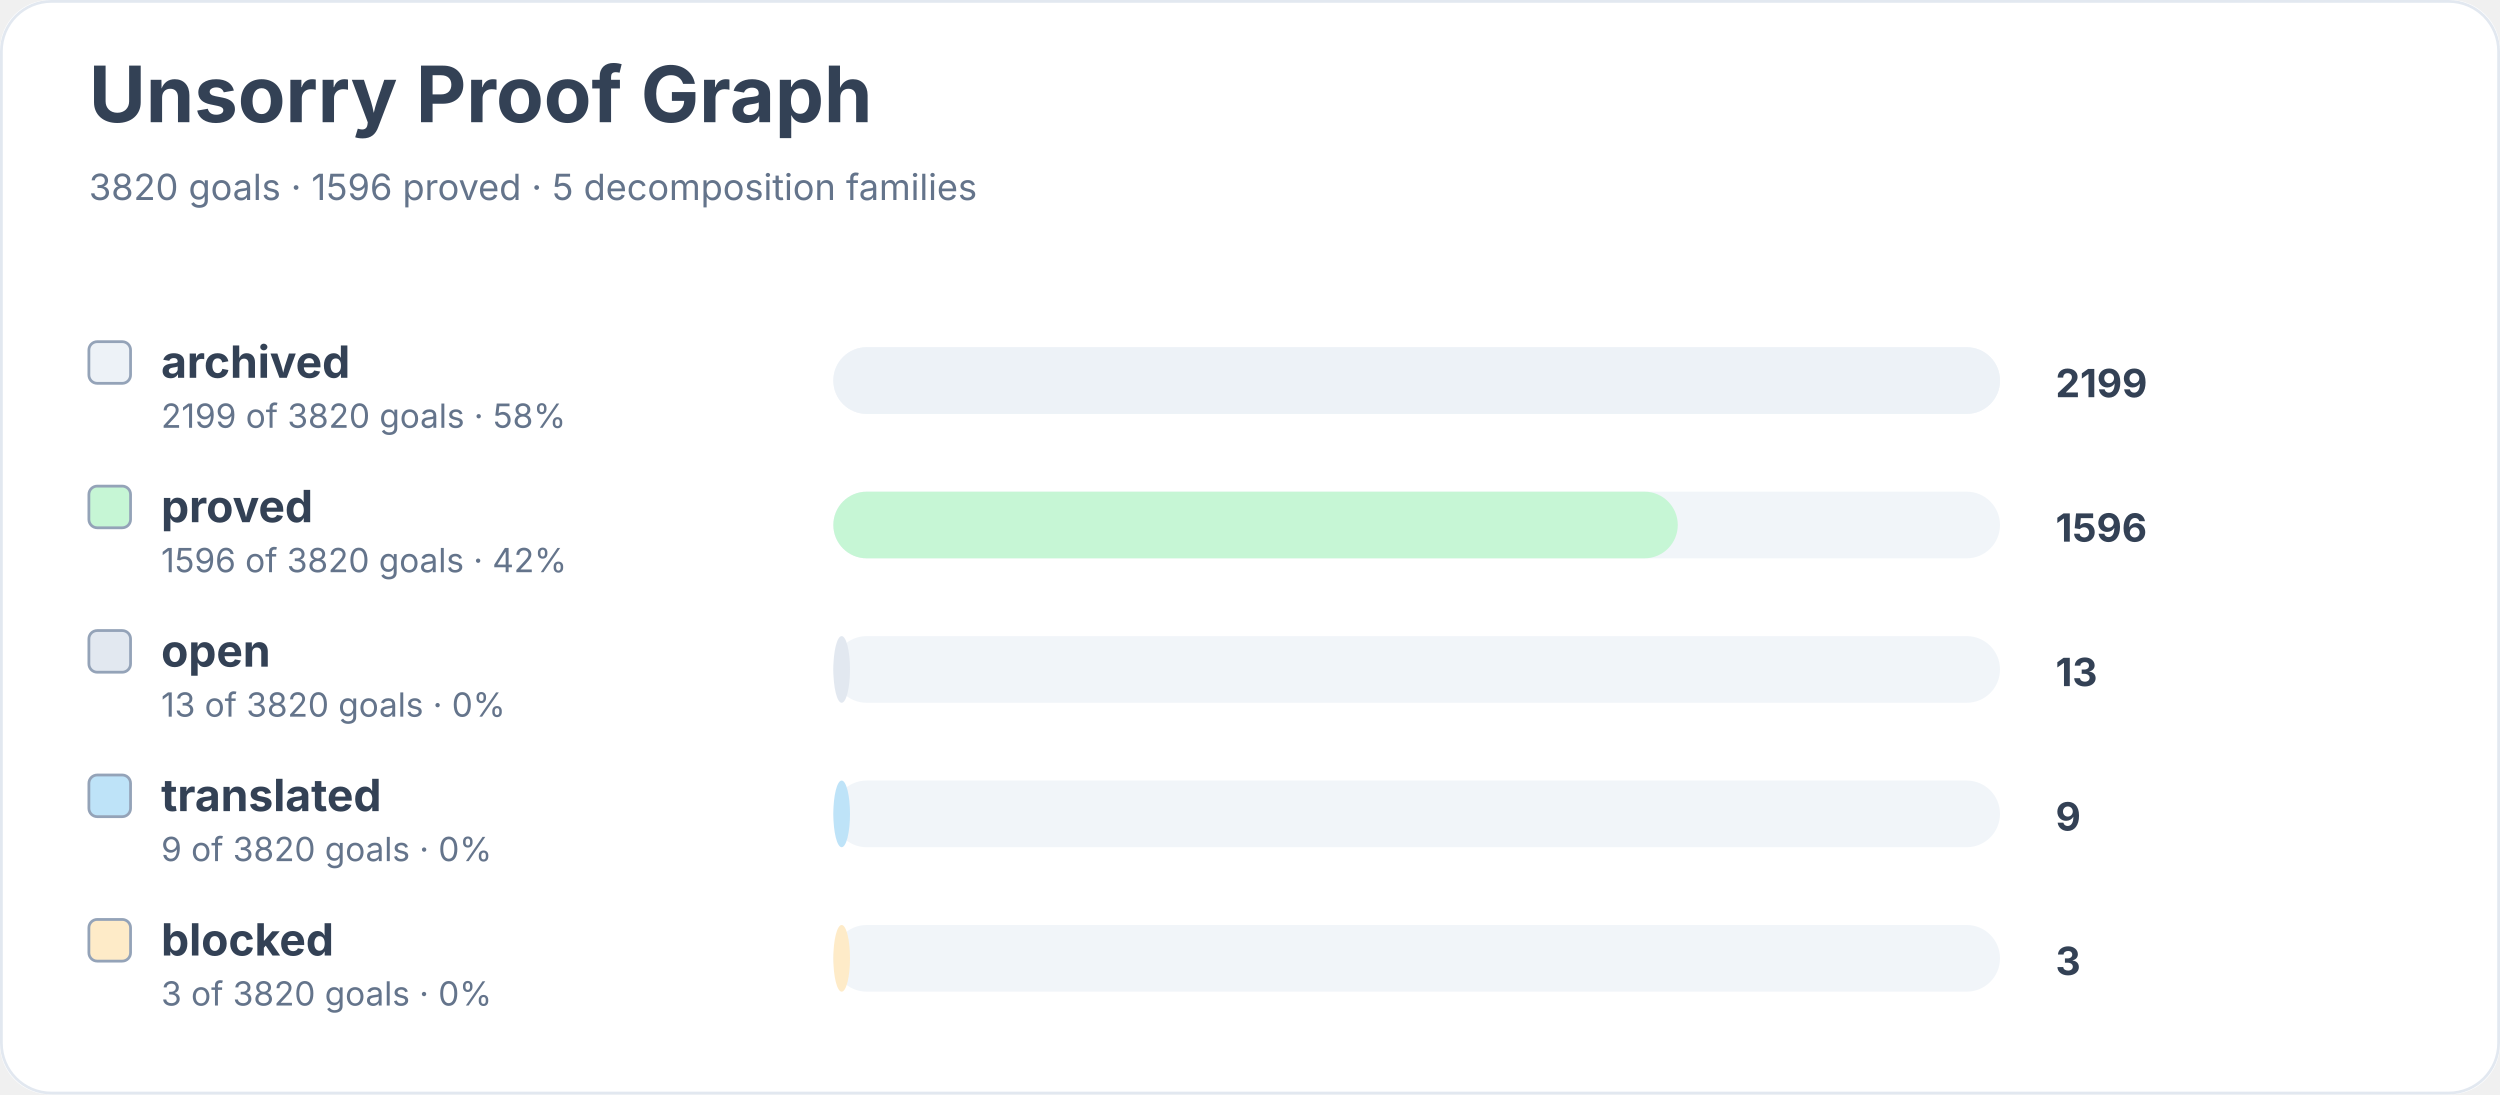
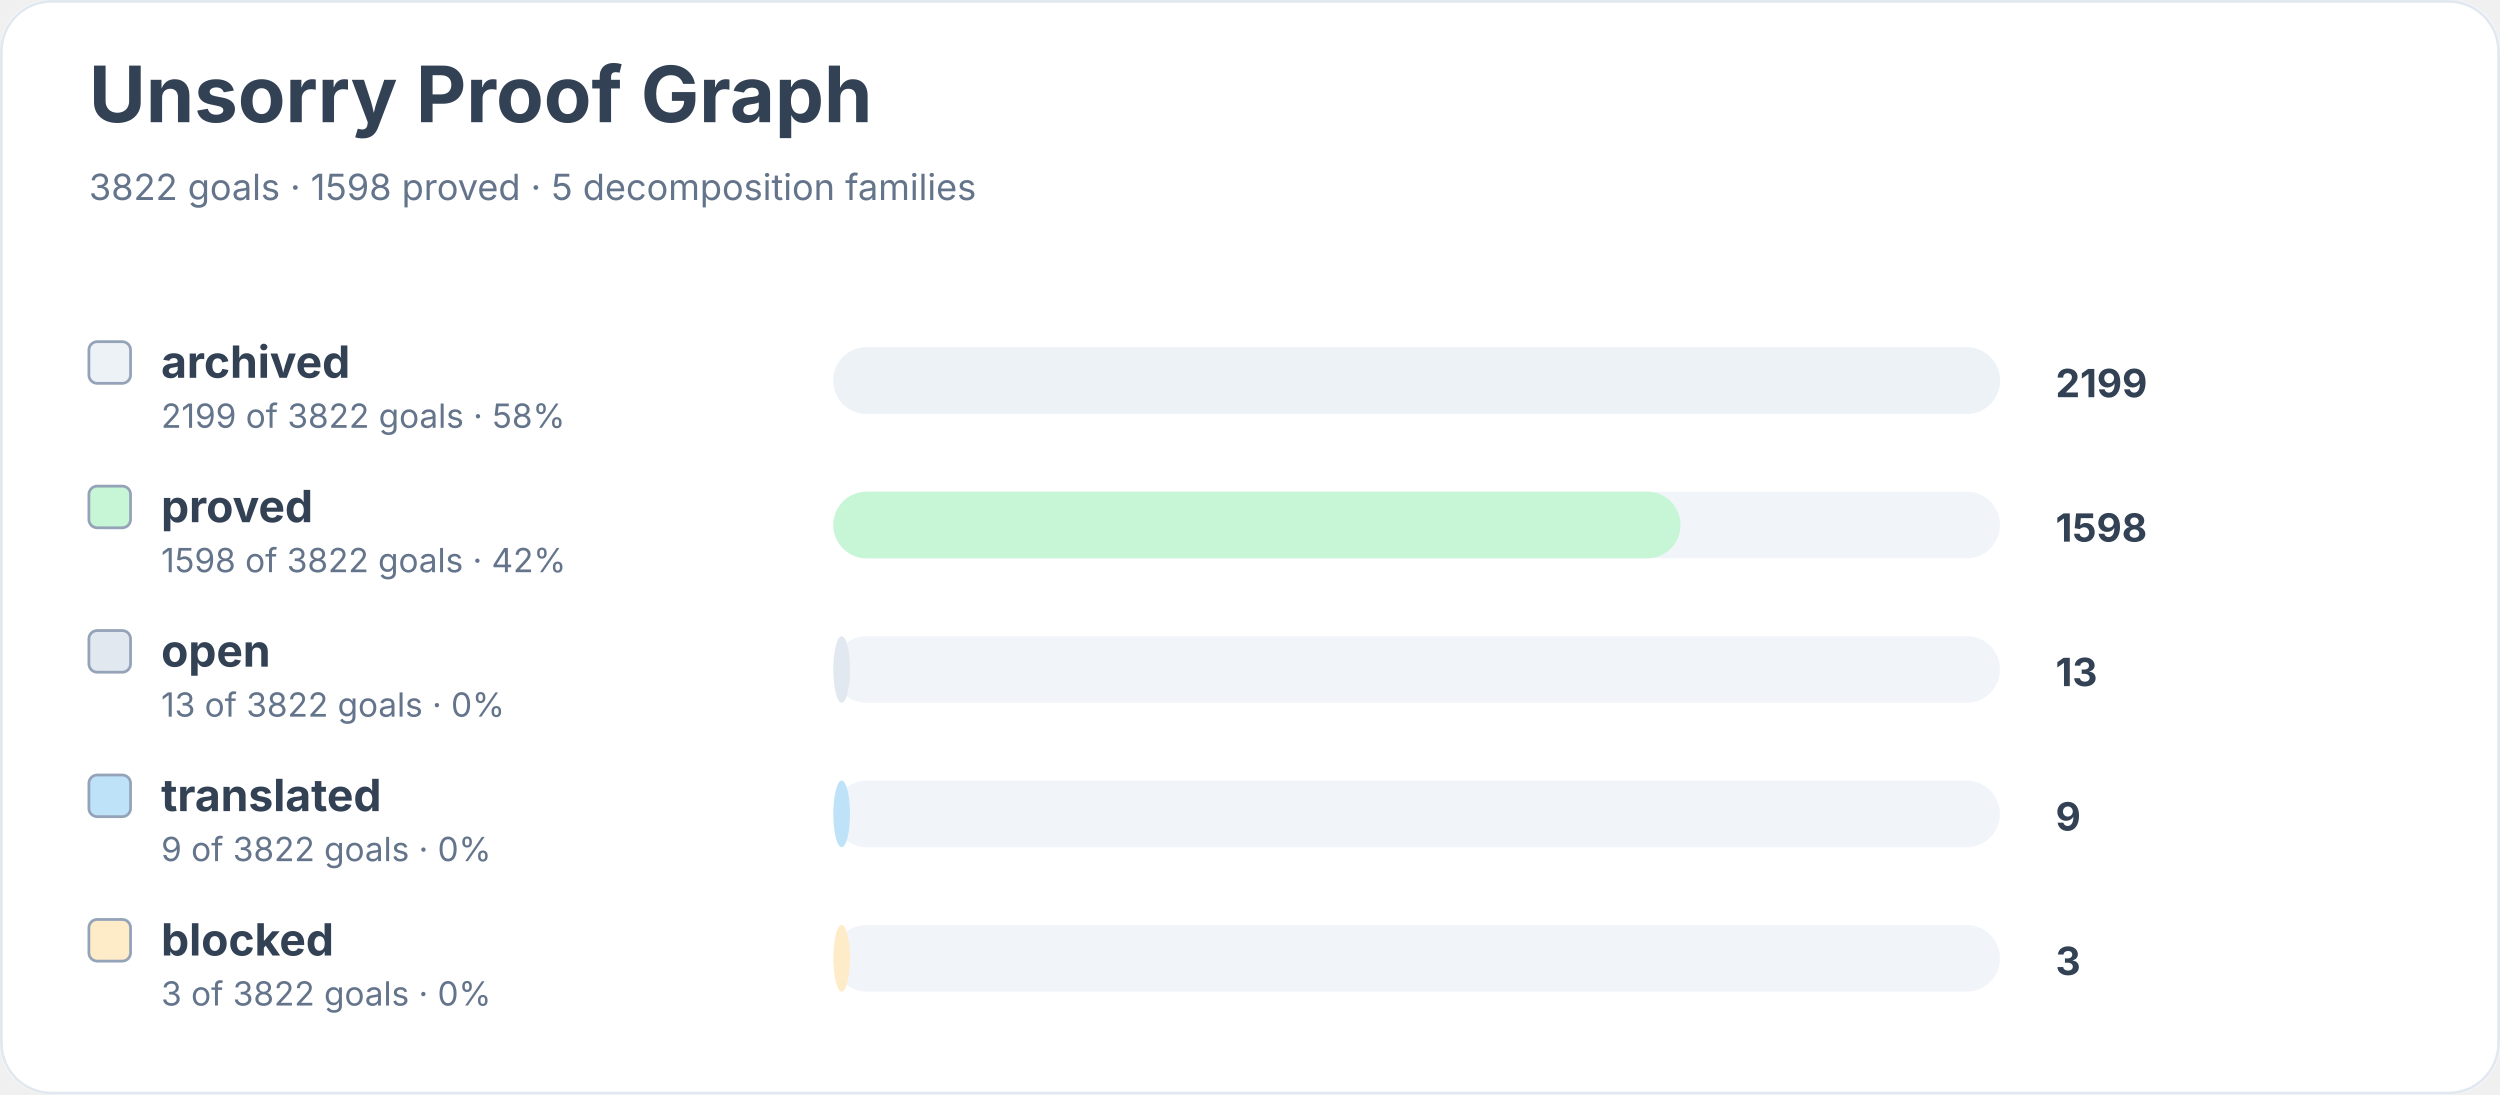
<svg xmlns="http://www.w3.org/2000/svg" width="900" height="394" viewBox="0 0 900 394" role="img" aria-labelledby="title desc">
  <rect width="900" height="100%" rx="18" fill="#ffffff" />
  <rect x="0.5" y="0.5" width="899" height="393" rx="18" fill="none" stroke="#e2e8f0" />
  <text x="32" y="44" font-family="Inter, system-ui, sans-serif" font-size="28" font-weight="700" fill="#334155">Unsorry Proof Graph</text>
-   <text x="32" y="72" font-family="Inter, system-ui, sans-serif" font-size="13" fill="#64748b">3820 goals · 1596 proved · 5 decomposition families</text>
+   <text x="32" y="72" font-family="Inter, system-ui, sans-serif" font-size="13" fill="#64748b">3822 goals · 1598 proved · 5 decomposition families</text>
  <rect x="32" y="123" width="15" height="15" rx="3" fill="#edf2f7" stroke="#94a3b8" />
  <text x="58" y="136" font-family="Inter, system-ui, sans-serif" font-size="16" font-weight="650" fill="#334155">archived</text>
-   <text x="58" y="154" font-family="Inter, system-ui, sans-serif" font-size="12" fill="#64748b">2199 of 3820 goals · 58%</text>
+   <text x="58" y="154" font-family="Inter, system-ui, sans-serif" font-size="12" fill="#64748b">2199 of 3822 goals · 58%</text>
  <rect x="300" y="125" width="420" height="24" rx="12" fill="#f1f5f9" />
  <rect x="300" y="125" width="420" height="24" rx="12" fill="#edf2f7" />
  <text x="740" y="143" font-family="Inter, system-ui, sans-serif" font-size="14" font-weight="700" fill="#334155">2199</text>
  <rect x="32" y="175" width="15" height="15" rx="3" fill="#c6f6d5" stroke="#94a3b8" />
  <text x="58" y="188" font-family="Inter, system-ui, sans-serif" font-size="16" font-weight="650" fill="#334155">proved</text>
-   <text x="58" y="206" font-family="Inter, system-ui, sans-serif" font-size="12" fill="#64748b">1596 of 3820 goals · 42%</text>
+   <text x="58" y="206" font-family="Inter, system-ui, sans-serif" font-size="12" fill="#64748b">1598 of 3822 goals · 42%</text>
  <rect x="300" y="177" width="420" height="24" rx="12" fill="#f1f5f9" />
-   <rect x="300" y="177" width="304" height="24" rx="12" fill="#c6f6d5" />
-   <text x="740" y="195" font-family="Inter, system-ui, sans-serif" font-size="14" font-weight="700" fill="#334155">1596</text>
+   <rect x="300" y="177" width="305" height="24" rx="12" fill="#c6f6d5" />
+   <text x="740" y="195" font-family="Inter, system-ui, sans-serif" font-size="14" font-weight="700" fill="#334155">1598</text>
  <rect x="32" y="227" width="15" height="15" rx="3" fill="#e2e8f0" stroke="#94a3b8" />
  <text x="58" y="240" font-family="Inter, system-ui, sans-serif" font-size="16" font-weight="650" fill="#334155">open</text>
-   <text x="58" y="258" font-family="Inter, system-ui, sans-serif" font-size="12" fill="#64748b">13 of 3820 goals · 0%</text>
+   <text x="58" y="258" font-family="Inter, system-ui, sans-serif" font-size="12" fill="#64748b">13 of 3822 goals · 0%</text>
  <rect x="300" y="229" width="420" height="24" rx="12" fill="#f1f5f9" />
  <rect x="300" y="229" width="6" height="24" rx="12" fill="#e2e8f0" />
  <text x="740" y="247" font-family="Inter, system-ui, sans-serif" font-size="14" font-weight="700" fill="#334155">13</text>
  <rect x="32" y="279" width="15" height="15" rx="3" fill="#bee3f8" stroke="#94a3b8" />
  <text x="58" y="292" font-family="Inter, system-ui, sans-serif" font-size="16" font-weight="650" fill="#334155">translated</text>
-   <text x="58" y="310" font-family="Inter, system-ui, sans-serif" font-size="12" fill="#64748b">9 of 3820 goals · 0%</text>
+   <text x="58" y="310" font-family="Inter, system-ui, sans-serif" font-size="12" fill="#64748b">9 of 3822 goals · 0%</text>
  <rect x="300" y="281" width="420" height="24" rx="12" fill="#f1f5f9" />
  <rect x="300" y="281" width="6" height="24" rx="12" fill="#bee3f8" />
  <text x="740" y="299" font-family="Inter, system-ui, sans-serif" font-size="14" font-weight="700" fill="#334155">9</text>
  <rect x="32" y="331" width="15" height="15" rx="3" fill="#feebc8" stroke="#94a3b8" />
  <text x="58" y="344" font-family="Inter, system-ui, sans-serif" font-size="16" font-weight="650" fill="#334155">blocked</text>
-   <text x="58" y="362" font-family="Inter, system-ui, sans-serif" font-size="12" fill="#64748b">3 of 3820 goals · 0%</text>
+   <text x="58" y="362" font-family="Inter, system-ui, sans-serif" font-size="12" fill="#64748b">3 of 3822 goals · 0%</text>
  <rect x="300" y="333" width="420" height="24" rx="12" fill="#f1f5f9" />
  <rect x="300" y="333" width="6" height="24" rx="12" fill="#feebc8" />
  <text x="740" y="351" font-family="Inter, system-ui, sans-serif" font-size="14" font-weight="700" fill="#334155">3</text>
</svg>
